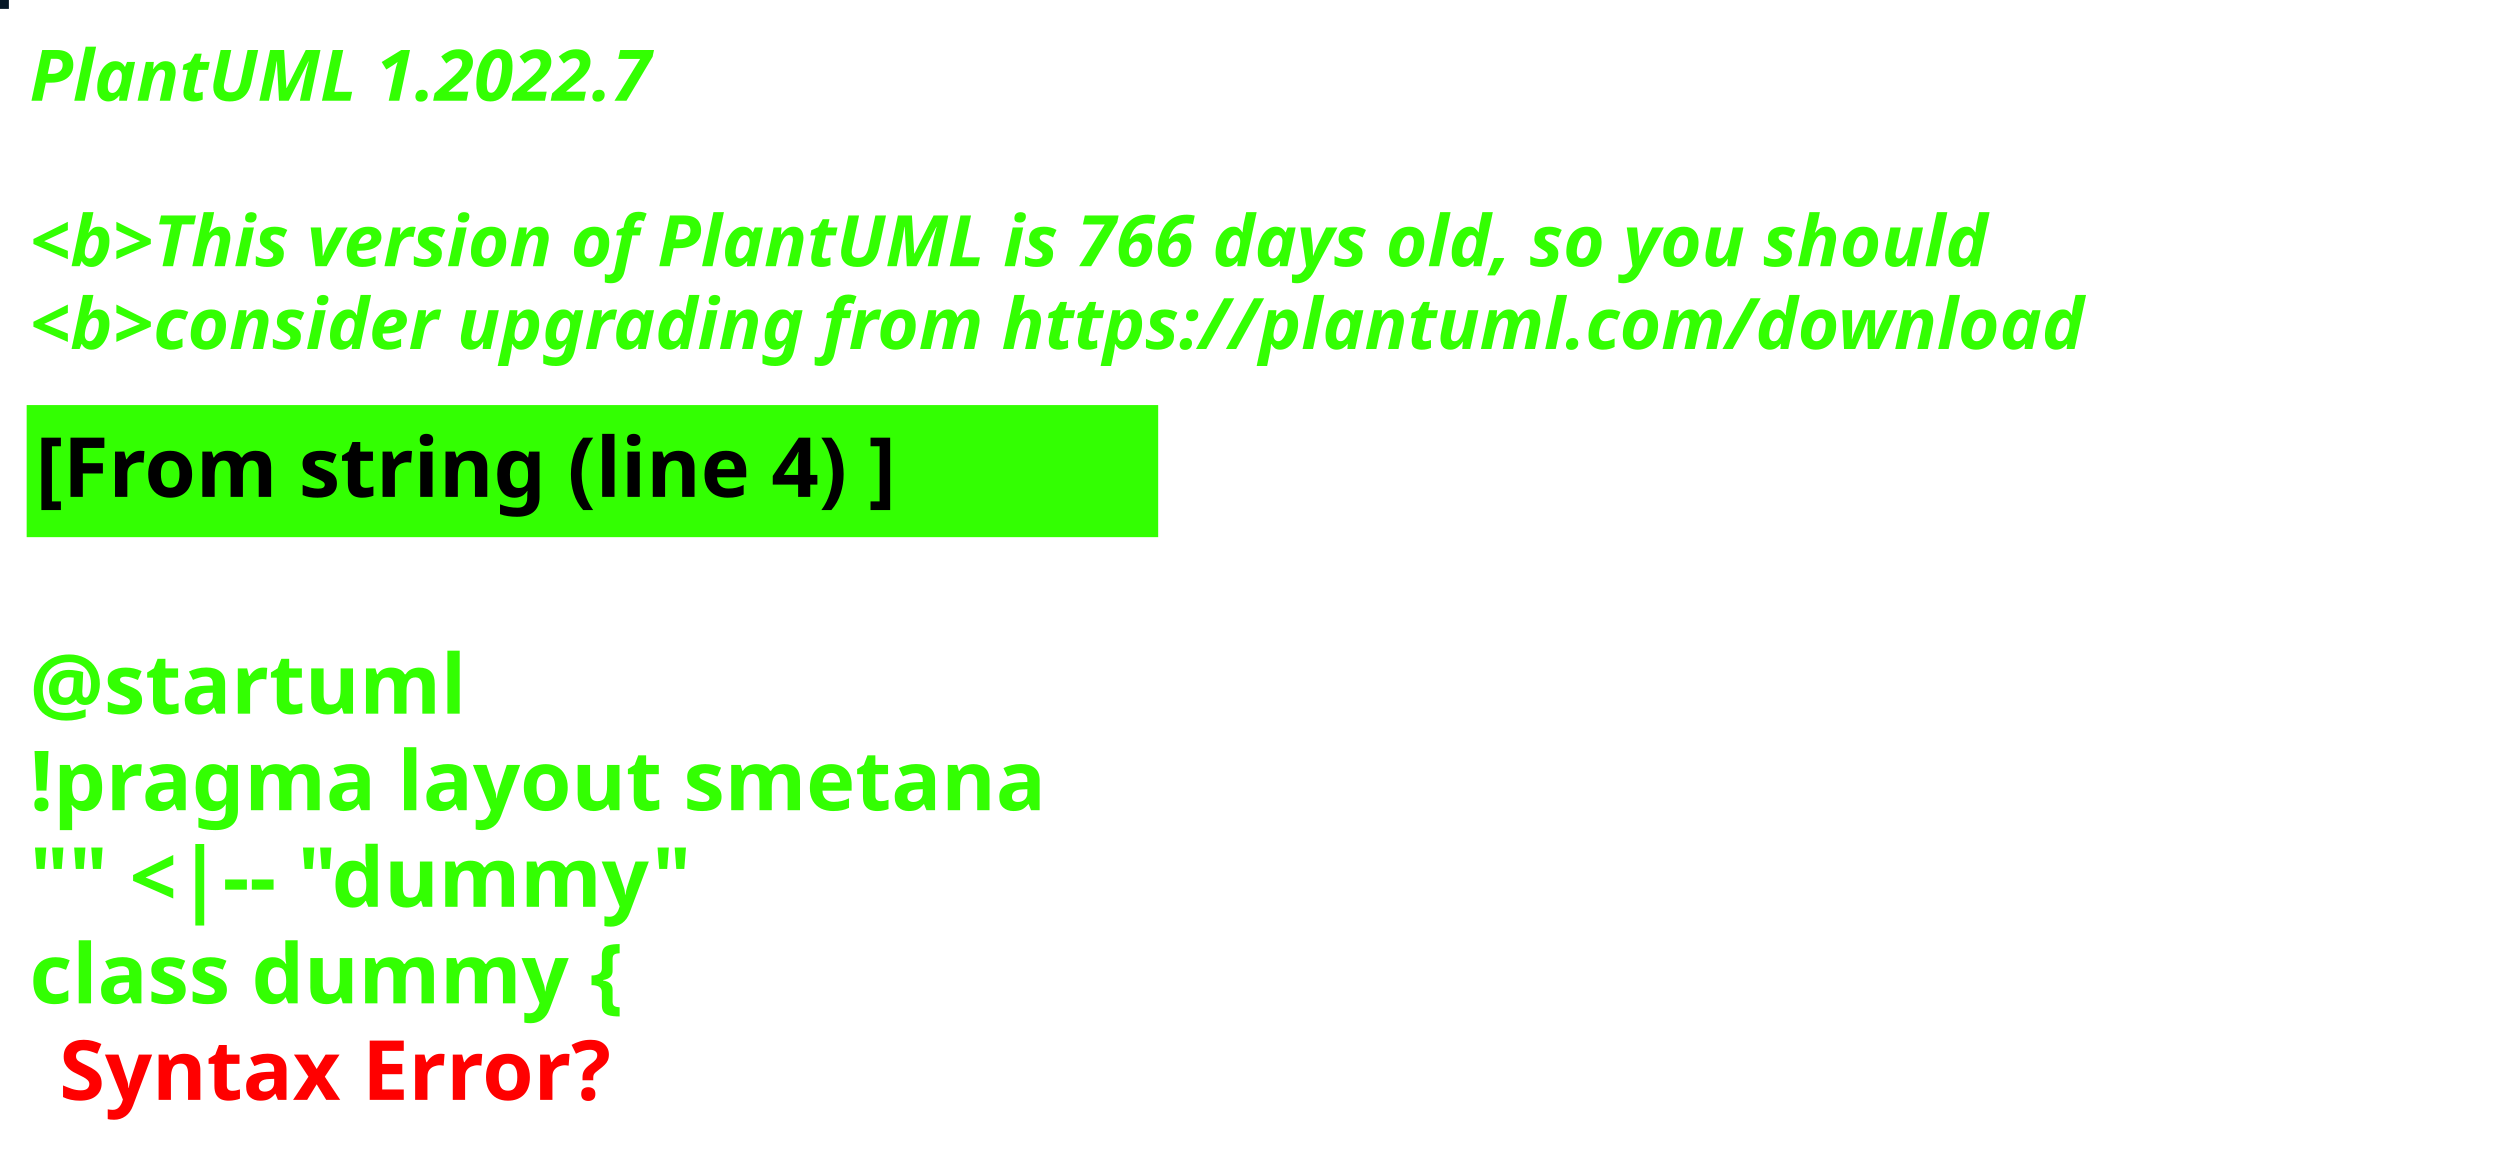
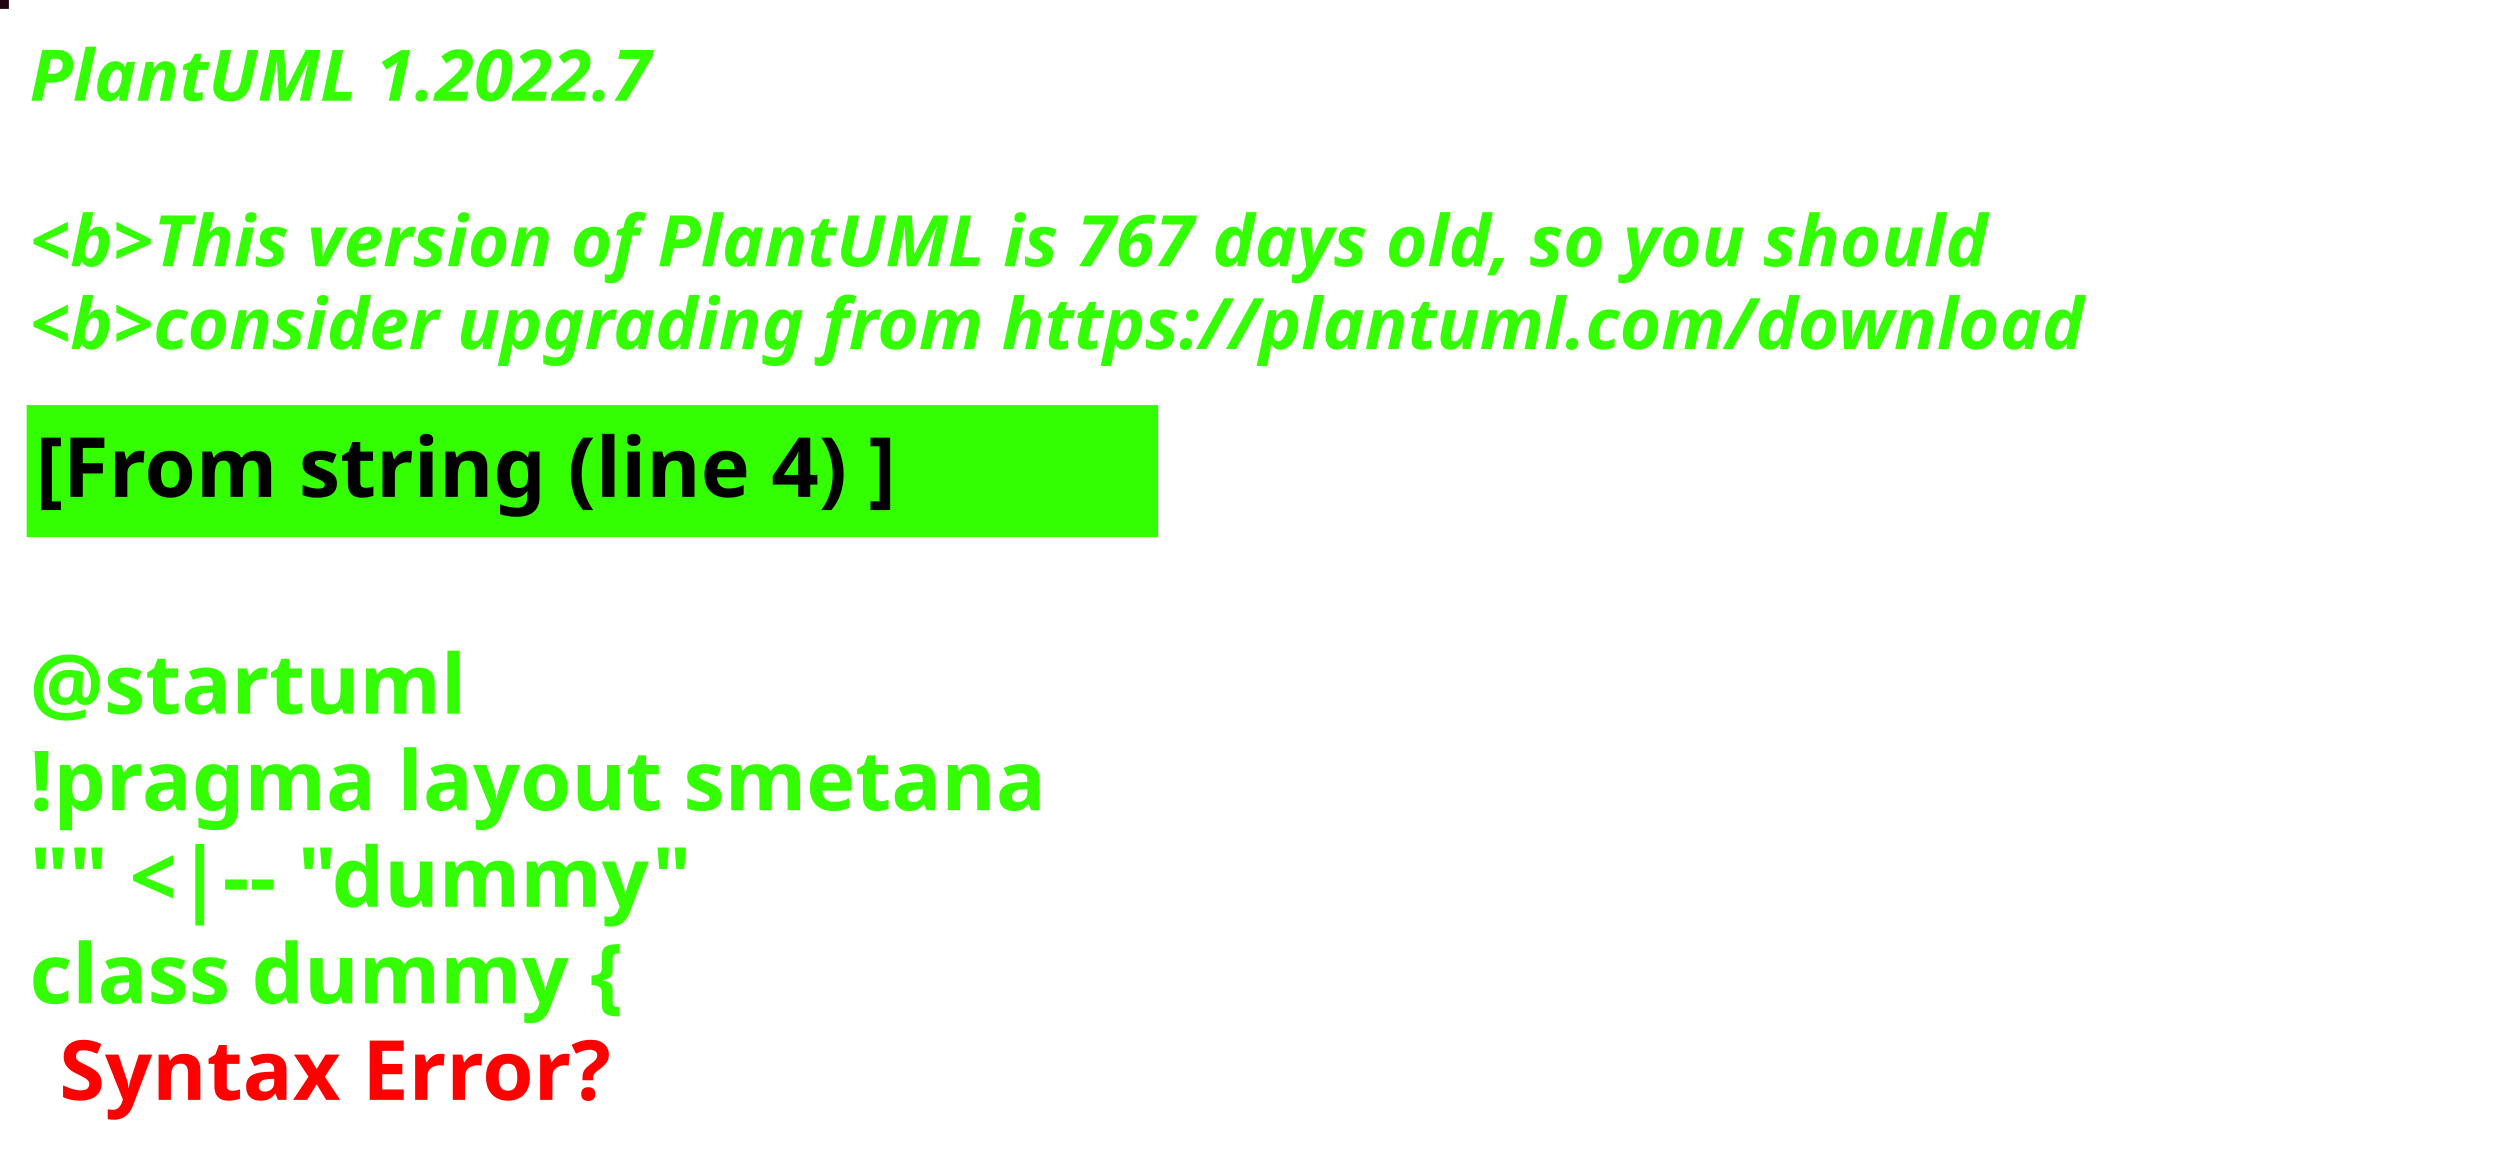
<svg xmlns="http://www.w3.org/2000/svg" contentStyleType="text/css" height="194px" preserveAspectRatio="none" style="width:422px;height:194px;background:#000000;" version="1.1" viewBox="0 0 422 194" width="422px" zoomAndPan="magnify">
  <defs />
  <g>
-     <rect fill="#051726" height="1" style="stroke:#051726;stroke-width:1.0;" width="1" x="0" y="0" />
+     <rect fill="#220310" height="1" style="stroke:#220310;stroke-width:1.0;" width="1" x="0" y="0" />
    <text fill="#33FF02" font-family="sans-serif" font-size="12" font-style="italic" font-weight="bold" lengthAdjust="spacing" textLength="127" x="5" y="17">PlantUML 1.2022.7</text>
    <text fill="#33FF02" font-family="sans-serif" font-size="12" font-style="italic" font-weight="bold" lengthAdjust="spacing" textLength="4" x="5" y="30.969"> </text>
-     <text fill="#33FF02" font-family="sans-serif" font-size="12" font-style="italic" font-weight="bold" lengthAdjust="spacing" textLength="399" x="5" y="44.938">&lt;b&gt;This version of PlantUML is 766 days old, so you should</text>
+     <text fill="#33FF02" font-family="sans-serif" font-size="12" font-style="italic" font-weight="bold" lengthAdjust="spacing" textLength="399" x="5" y="44.938">&lt;b&gt;This version of PlantUML is 767 days old, so you should</text>
    <text fill="#33FF02" font-family="sans-serif" font-size="12" font-style="italic" font-weight="bold" lengthAdjust="spacing" textLength="408" x="5" y="58.906">&lt;b&gt;consider upgrading from https://plantuml.com/download</text>
    <rect fill="#33FF02" height="21.297" style="stroke:#33FF02;stroke-width:1.0;" width="190" x="5" y="68.875" />
    <text fill="#000000" font-family="sans-serif" font-size="14" font-weight="bold" lengthAdjust="spacing" textLength="168" x="6" y="83.875">[From string (line 4) ]</text>
    <text fill="#33FF02" font-family="sans-serif" font-size="14" font-weight="bold" lengthAdjust="spacing" textLength="5" x="5" y="104.172"> </text>
    <text fill="#33FF02" font-family="sans-serif" font-size="14" font-weight="bold" lengthAdjust="spacing" textLength="79" x="5" y="120.469">@startuml</text>
    <text fill="#33FF02" font-family="sans-serif" font-size="14" font-weight="bold" lengthAdjust="spacing" textLength="190" x="5" y="136.766">!pragma layout smetana</text>
    <text fill="#33FF02" font-family="sans-serif" font-size="14" font-weight="bold" lengthAdjust="spacing" textLength="124" x="5" y="153.062">"" &lt;|-- "dummy"</text>
    <text fill="#33FF02" font-family="sans-serif" font-size="14" font-weight="bold" lengthAdjust="spacing" text-decoration="wavy underline" textLength="117" x="5" y="169.359">class dummy {</text>
    <text fill="#FF0000" font-family="sans-serif" font-size="14" font-weight="bold" lengthAdjust="spacing" textLength="106" x="10" y="185.656">Syntax Error?</text>
  </g>
</svg>
